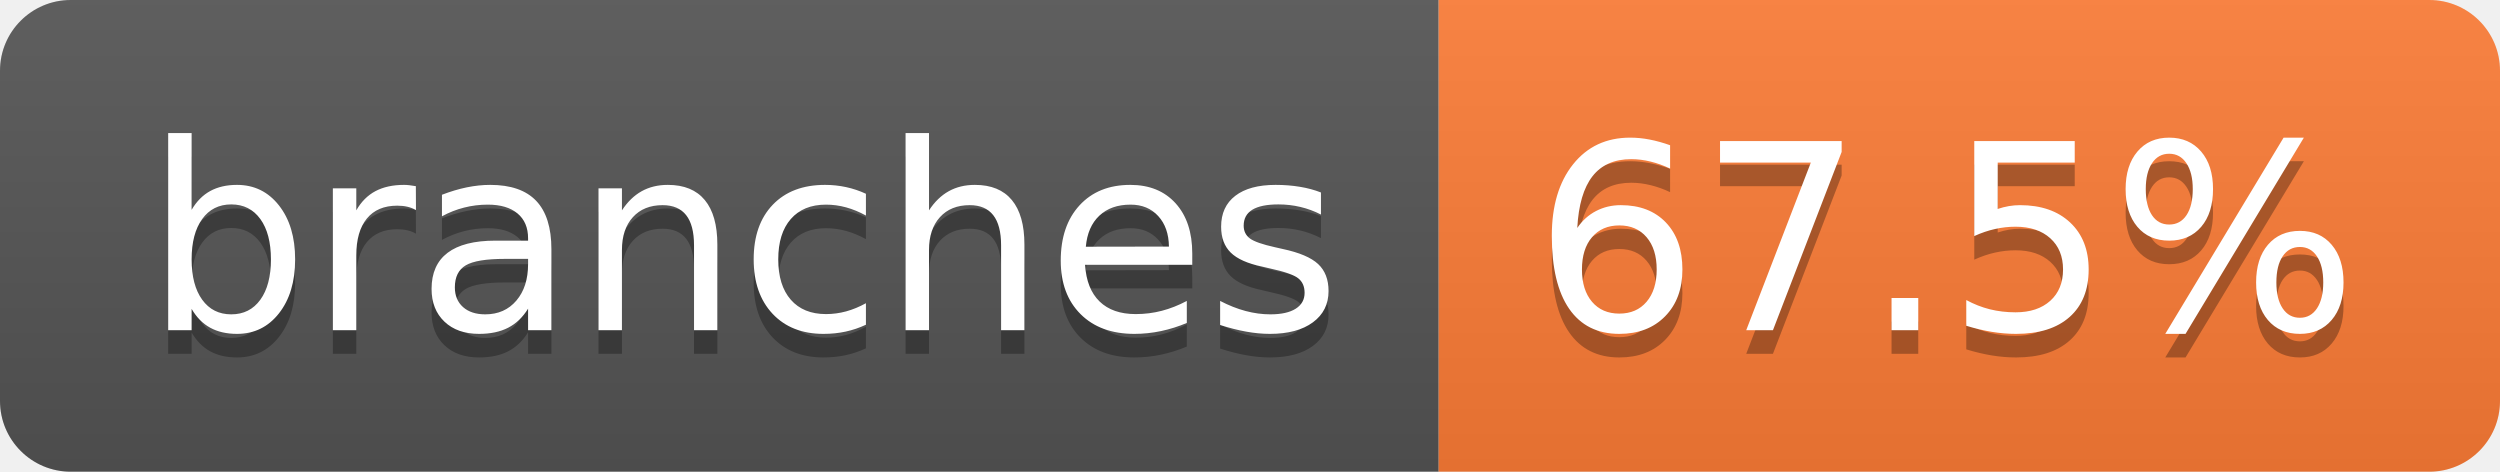
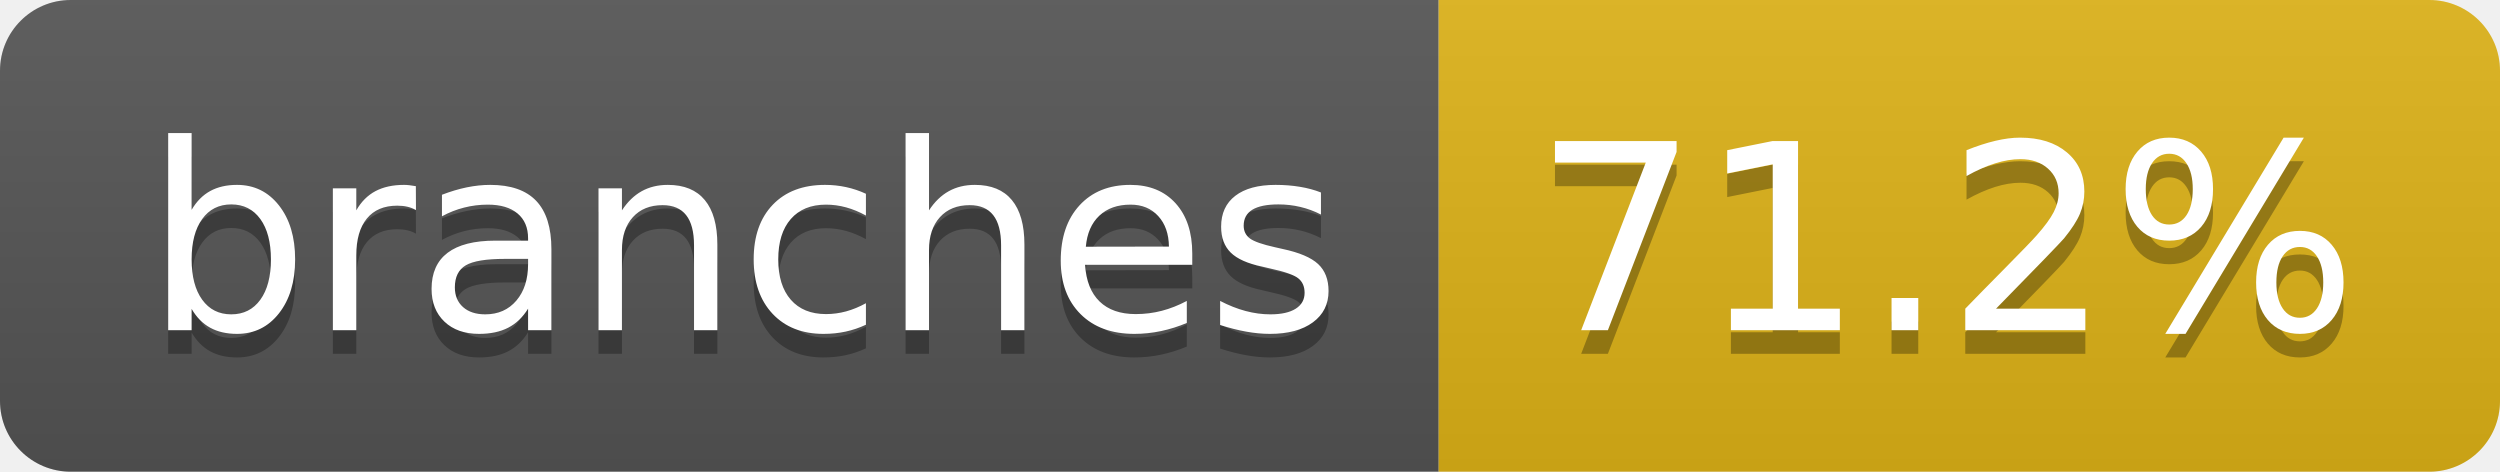
- <svg xmlns="http://www.w3.org/2000/svg" width="106" height="20" role="img" aria-label="branches: 67.5%">
+ <svg xmlns="http://www.w3.org/2000/svg" width="106" height="20" role="img" aria-label="branches: 71.2%">
  <linearGradient id="s" x2="0" y2="100%">
    <stop offset="0" stop-color="#bbb" stop-opacity=".1" />
    <stop offset="1" stop-opacity=".1" />
  </linearGradient>
  <clipPath id="r">
    <rect width="106" height="20" rx="3" fill="#fff" />
  </clipPath>
  <g clip-path="url(#r)">
    <rect width="61" height="20" fill="#555" />
-     <rect x="61" width="45" height="20" fill="#fe7d37" />
+     <rect x="61" width="45" height="20" fill="#dfb317" />
    <rect width="106" height="20" fill="url(#s)" />
  </g>
  <g fill="#fff" text-anchor="middle" font-family="Verdana,Geneva,DejaVu Sans,sans-serif" text-rendering="geometricPrecision" font-size="110">
    <text aria-hidden="true" x="315" y="150" fill="#010101" fill-opacity=".3" transform="scale(.1)" textLength="507">branches</text>
    <text x="315" y="140" transform="scale(.1)" fill="#fff" textLength="507">branches</text>
-     <text aria-hidden="true" x="825" y="150" fill="#010101" fill-opacity=".3" transform="scale(.1)" textLength="350">67.5%</text>
-     <text x="825" y="140" transform="scale(.1)" fill="#fff" textLength="350">67.5%</text>
+     <text aria-hidden="true" x="825" y="150" fill="#010101" fill-opacity=".3" transform="scale(.1)" textLength="350">71.2%</text>
+     <text x="825" y="140" transform="scale(.1)" fill="#fff" textLength="350">71.2%</text>
  </g>
</svg>
